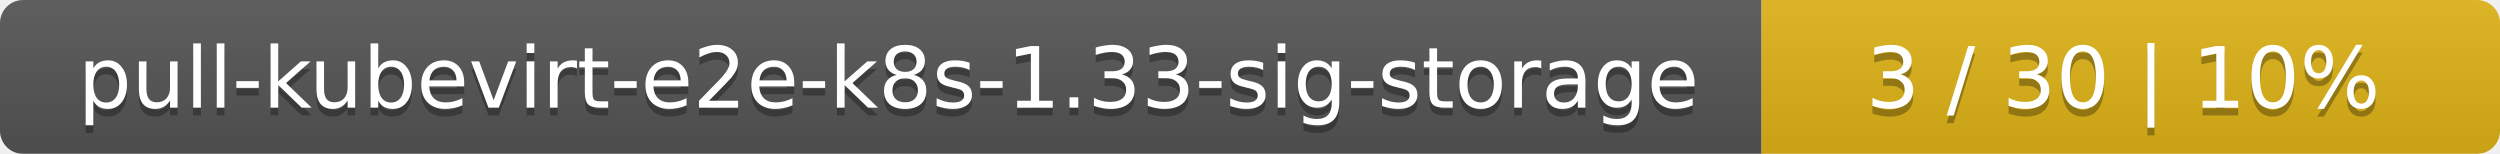
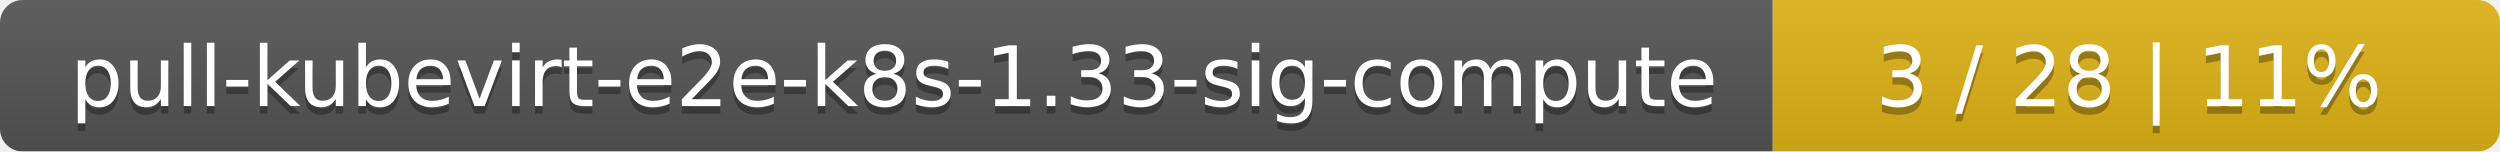
- <svg xmlns="http://www.w3.org/2000/svg" width="325" height="20">
+ <svg xmlns="http://www.w3.org/2000/svg" width="330" height="20">
  <linearGradient id="smooth" x2="0" y2="100%">
    <stop offset="0" stop-color="#bbb" stop-opacity=".1" />
    <stop offset="1" stop-opacity=".1" />
  </linearGradient>
  <mask id="round">
-     <rect width="325" height="20" rx="3" fill="#fff" />
+     <rect width="330" height="20" rx="3" fill="#fff" />
  </mask>
  <g mask="url(#round)">
-     <rect width="229" height="20" fill="#555" />
-     <rect x="229" width="96" height="20" fill="#dfb317" />
-     <rect width="325" height="20" fill="url(#smooth)" />
+     <rect width="234" height="20" fill="#555" />
+     <rect x="234" width="96" height="20" fill="#dfb317" />
+     <rect width="330" height="20" fill="url(#smooth)" />
  </g>
  <g fill="#fff" text-anchor="middle" font-family="DejaVu Sans,Verdana,Geneva,sans-serif" font-size="11">
-     <text x="115.5" y="15" fill="#010101" fill-opacity=".3">pull-kubevirt-e2e-k8s-1.33-sig-storage</text>
-     <text x="115.5" y="14">pull-kubevirt-e2e-k8s-1.33-sig-storage</text>
-     <text x="276" y="15" fill="#010101" fill-opacity=".3">3 / 30    |    10%</text>
-     <text x="276" y="14">3 / 30    |    10%</text>
+     <text x="118" y="15" fill="#010101" fill-opacity=".3">pull-kubevirt-e2e-k8s-1.33-sig-compute</text>
+     <text x="118" y="14">pull-kubevirt-e2e-k8s-1.33-sig-compute</text>
+     <text x="281" y="15" fill="#010101" fill-opacity=".3">3 / 28    |    11%</text>
+     <text x="281" y="14">3 / 28    |    11%</text>
  </g>
</svg>
